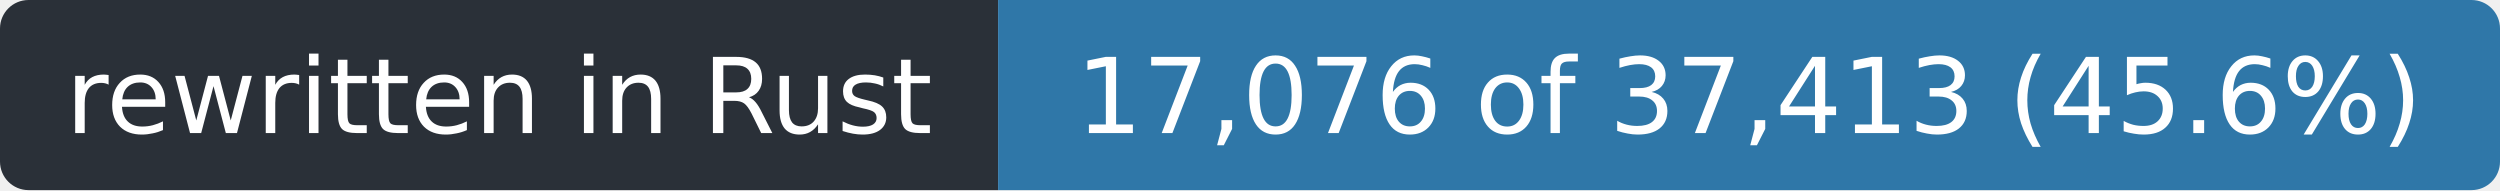
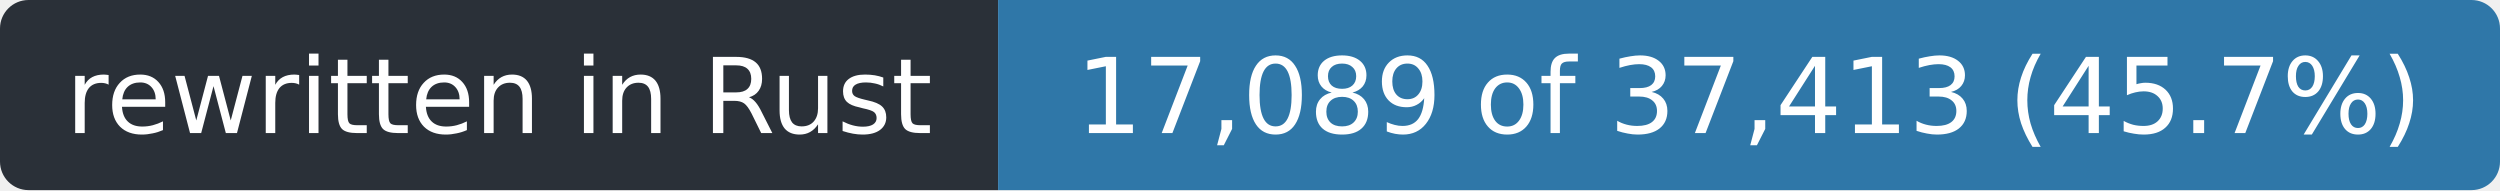
- <svg xmlns="http://www.w3.org/2000/svg" width="263" height="20" role="img" aria-label="rewritten in Rust: 17,076 of 37,413 (45.6%)">
+ <svg xmlns="http://www.w3.org/2000/svg" width="263" height="20" role="img" aria-label="rewritten in Rust: 17,089 of 37,413 (45.7%)">
  <clipPath id="r">
    <rect width="263" height="20" rx="3" />
  </clipPath>
  <g clip-path="url(#r)">
    <rect width="105" height="20" fill="#2a3038" />
    <rect x="105" width="158" height="20" fill="#2f77a8" />
  </g>
  <g fill="#fff" font-family="Verdana,Geneva,DejaVu Sans,sans-serif" font-size="11" text-anchor="middle">
    <text x="52.5" y="14" textLength="93">rewritten in Rust</text>
-     <text x="184.0" y="14" textLength="146">17,076 of 37,413 (45.6%)</text>
+     <text x="184.0" y="14" textLength="146">17,089 of 37,413 (45.7%)</text>
  </g>
</svg>
